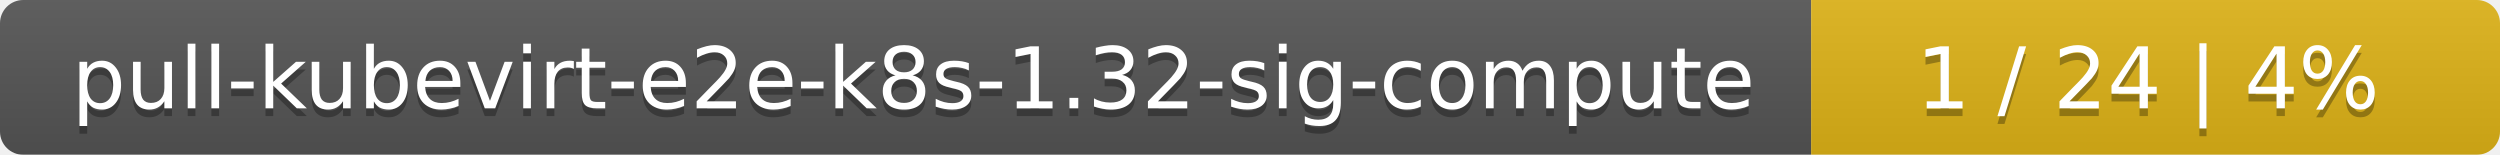
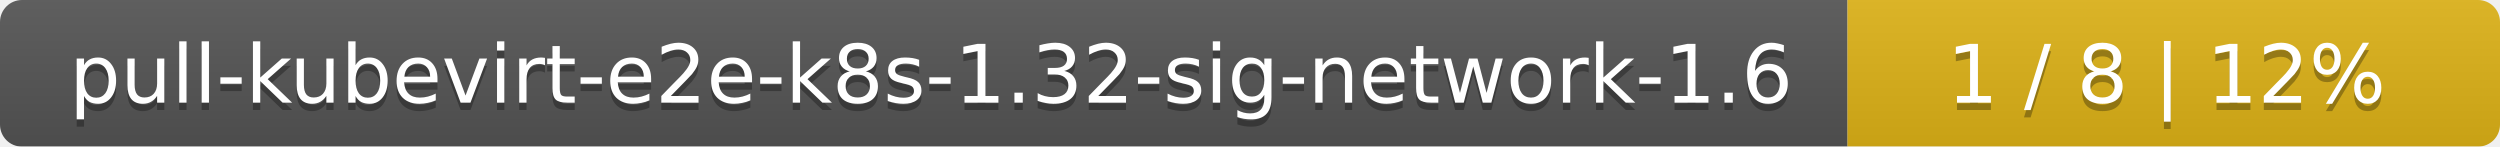
- <svg xmlns="http://www.w3.org/2000/svg" width="323" height="20">
+ <svg xmlns="http://www.w3.org/2000/svg" width="341" height="20">
  <linearGradient id="smooth" x2="0" y2="100%">
    <stop offset="0" stop-color="#bbb" stop-opacity=".1" />
    <stop offset="1" stop-opacity=".1" />
  </linearGradient>
  <mask id="round">
-     <rect width="323" height="20" rx="3" fill="#fff" />
+     <rect width="341" height="20" rx="3" fill="#fff" />
  </mask>
  <g mask="url(#round)">
-     <rect width="234" height="20" fill="#555" />
-     <rect x="234" width="89" height="20" fill="#dfb317" />
-     <rect width="323" height="20" fill="url(#smooth)" />
+     <rect width="252" height="20" fill="#555" />
+     <rect x="252" width="89" height="20" fill="#dfb317" />
+     <rect width="341" height="20" fill="url(#smooth)" />
  </g>
  <g fill="#fff" text-anchor="middle" font-family="DejaVu Sans,Verdana,Geneva,sans-serif" font-size="11">
-     <text x="118" y="15" fill="#010101" fill-opacity=".3">pull-kubevirt-e2e-k8s-1.32-sig-compute</text>
-     <text x="118" y="14">pull-kubevirt-e2e-k8s-1.32-sig-compute</text>
-     <text x="277.5" y="15" fill="#010101" fill-opacity=".3">1 / 24    |    4%</text>
-     <text x="277.5" y="14">1 / 24    |    4%</text>
+     <text x="127" y="15" fill="#010101" fill-opacity=".3">pull-kubevirt-e2e-k8s-1.32-sig-network-1.6</text>
+     <text x="127" y="14">pull-kubevirt-e2e-k8s-1.32-sig-network-1.6</text>
+     <text x="295.5" y="15" fill="#010101" fill-opacity=".3">1 / 8    |    12%</text>
+     <text x="295.5" y="14">1 / 8    |    12%</text>
  </g>
</svg>
